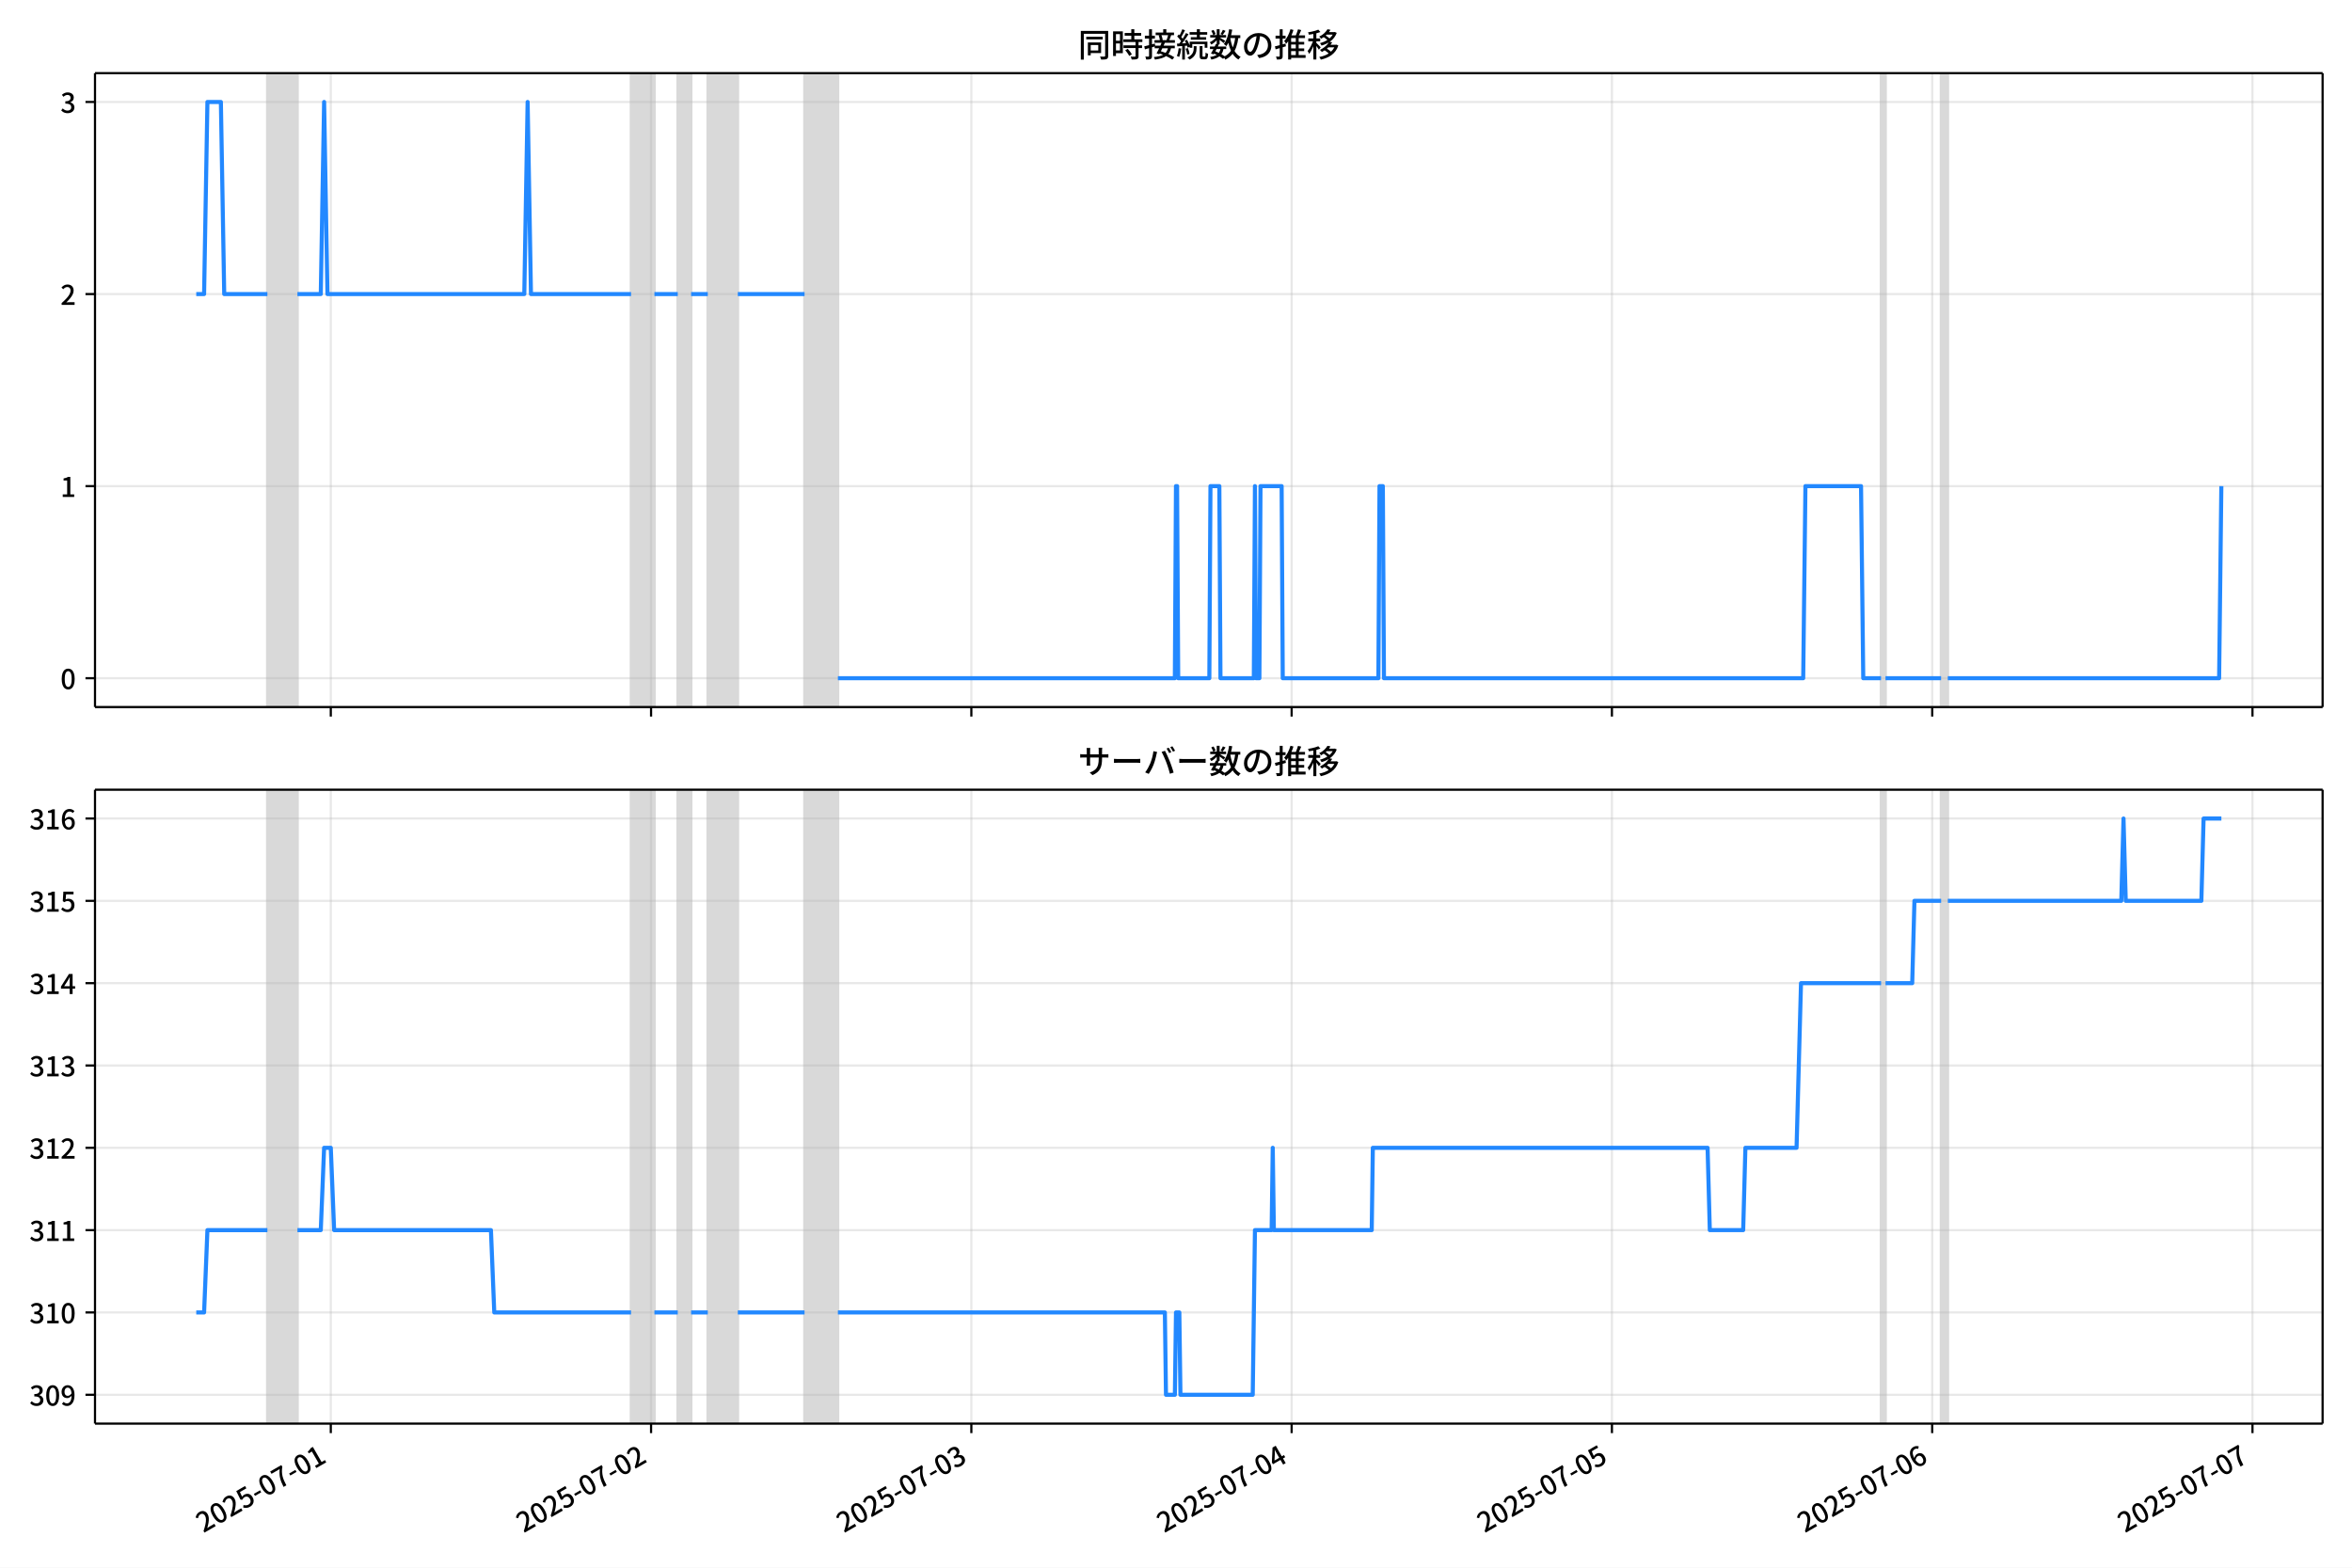
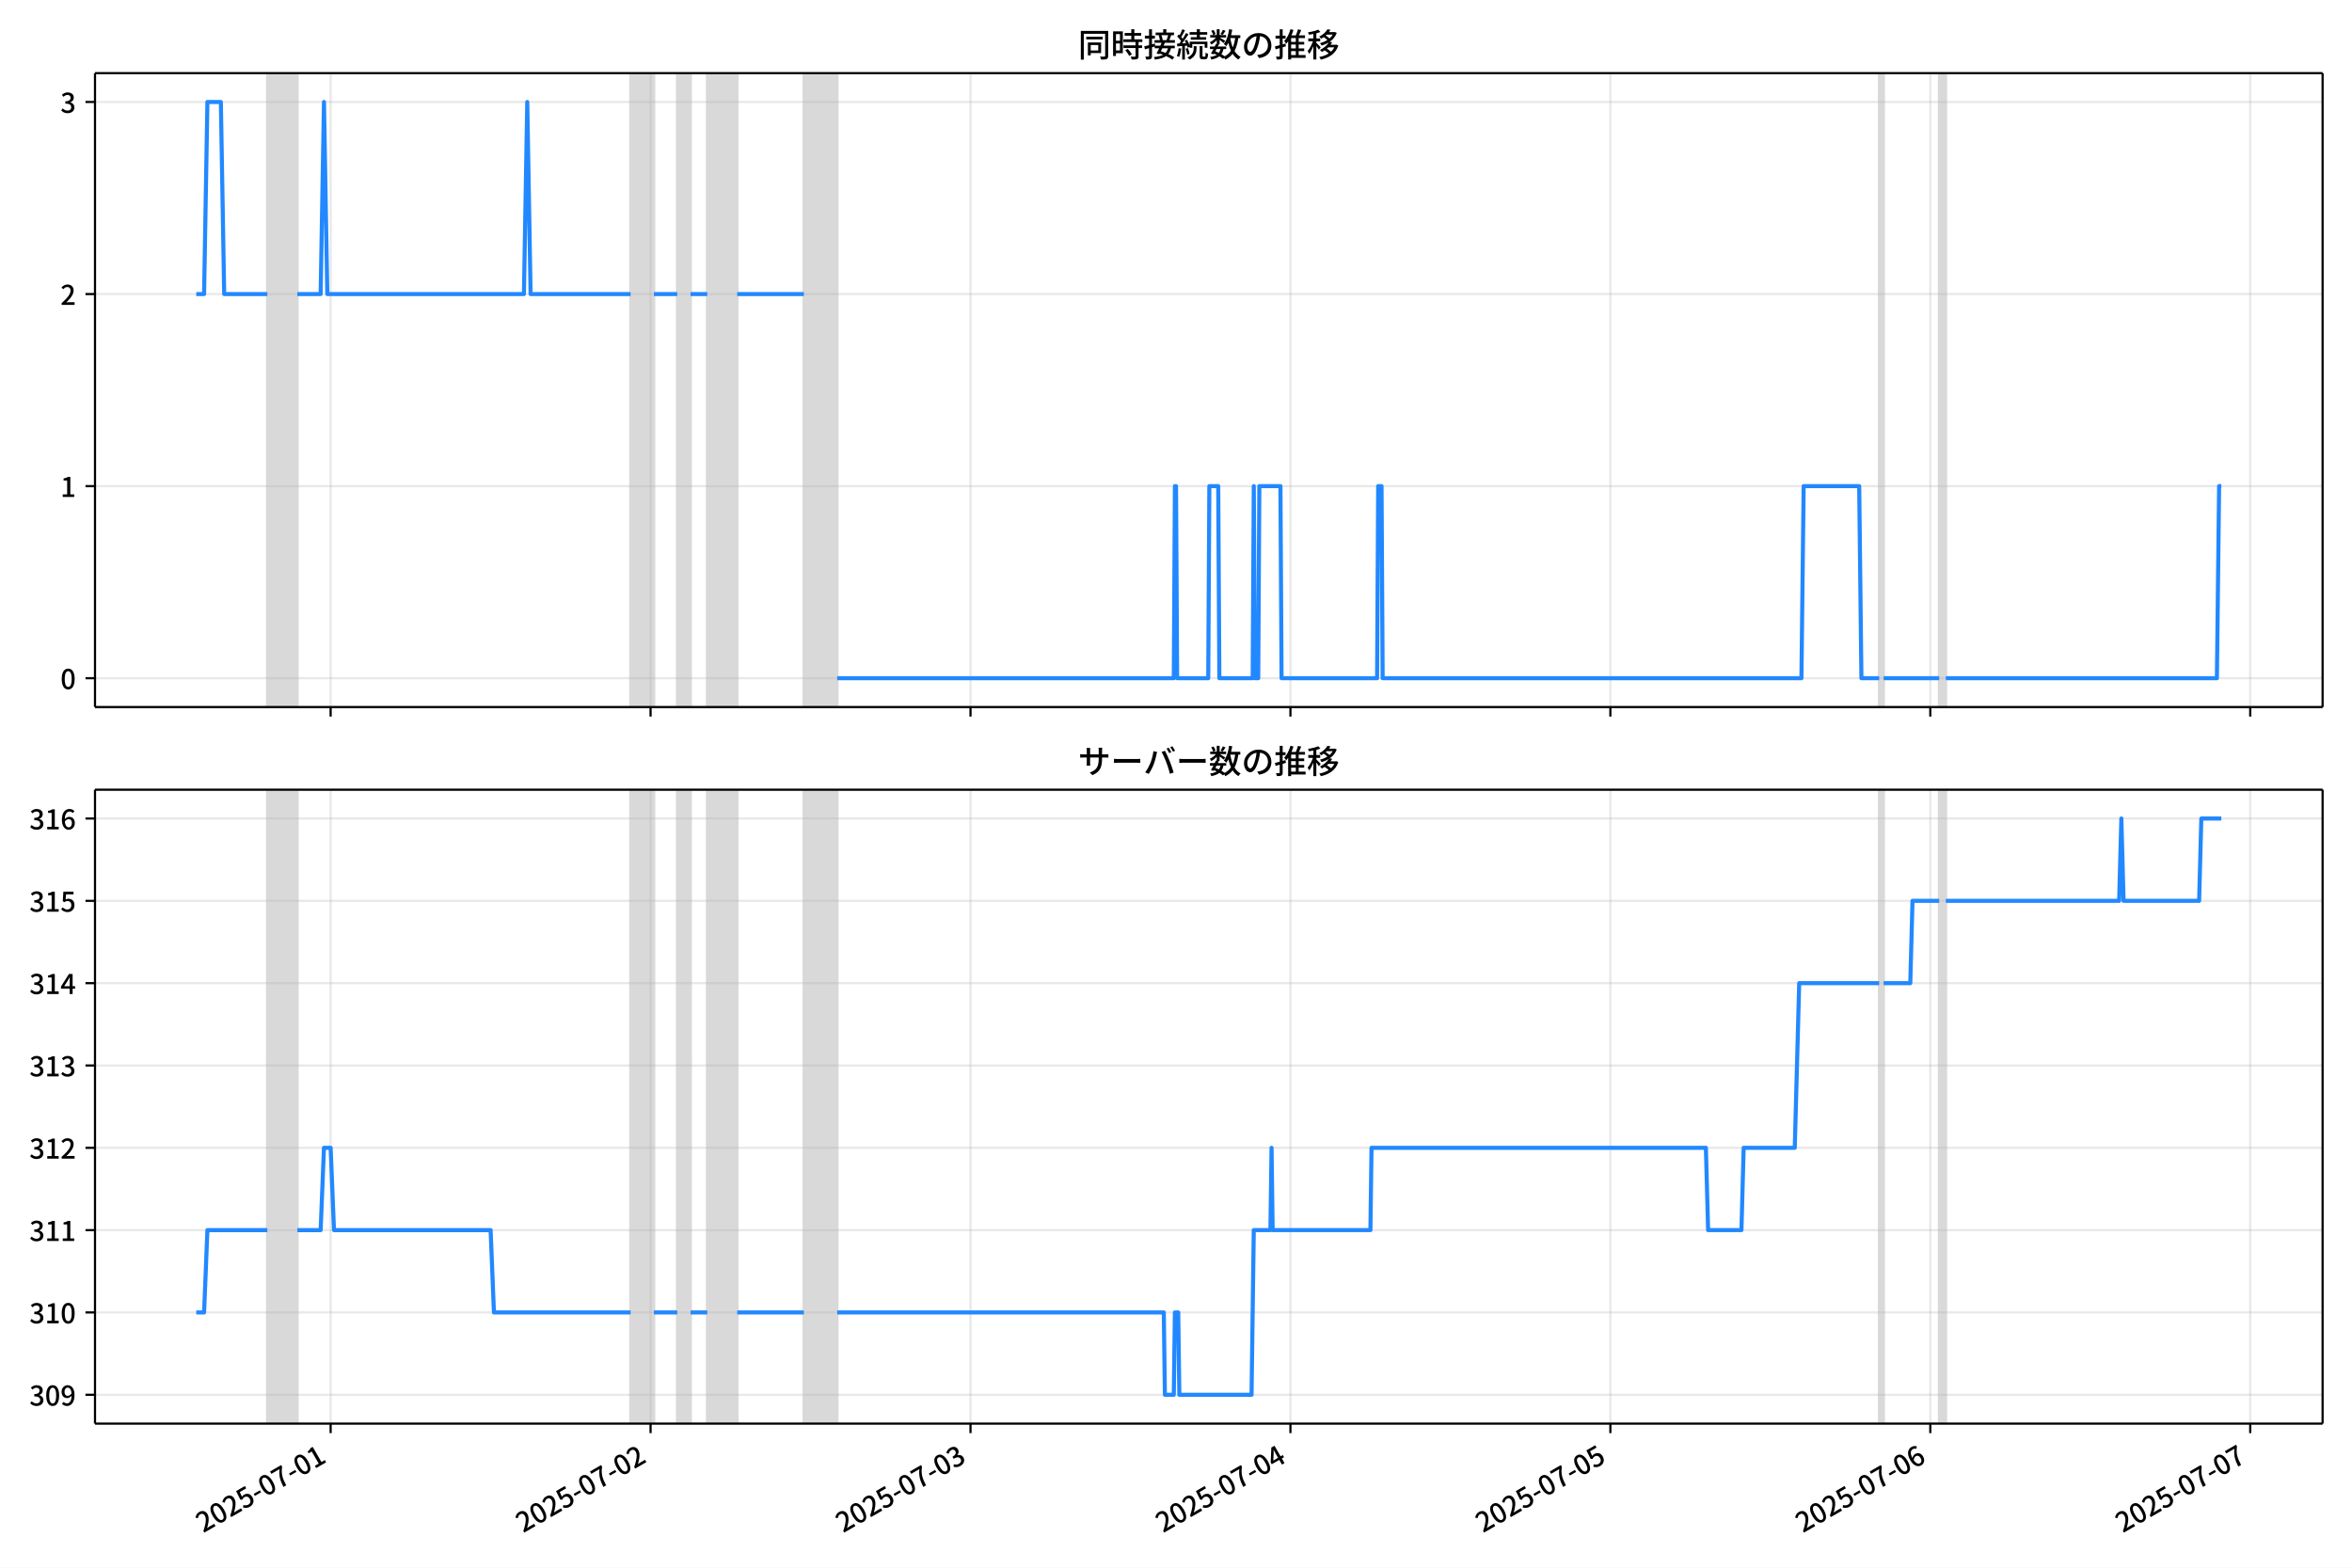
<svg xmlns="http://www.w3.org/2000/svg" xmlns:xlink="http://www.w3.org/1999/xlink" version="1.1" viewBox="0 0 864 576">
  <defs>
    <style type="text/css">*{stroke-linejoin: round; stroke-linecap: butt}</style>
  </defs>
  <g id="z">
    <g id="aa">
      <path d="m0 576h864v-576h-864z" fill="#fff" />
    </g>
    <g id="ab">
      <g id="ac">
        <path d="m34.9 259.78h818.3v-232.9h-818.3z" fill="#fff" />
      </g>
      <g id="ad">
-         <path d="m98.229 259.78h11.03v-232.9h-11.03z" clip-path="url(#c)" fill="#808080" opacity=".3" stroke="#808080" />
+         <path d="m98.2 259.78h11.018v-232.9h-11.018z" clip-path="url(#c)" fill="#808080" opacity=".3" stroke="#808080" />
      </g>
      <g id="ae">
-         <path d="m231.82 259.78h8.579v-232.9h-8.579z" clip-path="url(#c)" fill="#808080" opacity=".3" stroke="#808080" />
+         <path d="m231.64 259.78h8.57v-232.9h-8.57z" clip-path="url(#c)" fill="#808080" opacity=".3" stroke="#808080" />
      </g>
      <g id="af">
-         <path d="m248.97 259.78h4.902v-232.9h-4.902z" clip-path="url(#c)" fill="#808080" opacity=".3" stroke="#808080" />
+         <path d="m248.78 259.78h4.897v-232.9h-4.897z" clip-path="url(#c)" fill="#808080" opacity=".3" stroke="#808080" />
      </g>
      <g id="ag">
-         <path d="m260 259.78h11.03v-232.9h-11.03z" clip-path="url(#c)" fill="#808080" opacity=".3" stroke="#808080" />
+         <path d="m259.8 259.78h11.018v-232.9h-11.018z" clip-path="url(#c)" fill="#808080" opacity=".3" stroke="#808080" />
      </g>
      <g id="ah">
-         <path d="m295.55 259.78h12.256v-232.9h-12.256z" clip-path="url(#c)" fill="#808080" opacity=".3" stroke="#808080" />
+         <path d="m295.3 259.78h12.242v-232.9h-12.242z" clip-path="url(#c)" fill="#808080" opacity=".3" stroke="#808080" />
      </g>
      <g id="ai">
-         <path d="m691 259.78h1.634v-232.9h-1.634z" clip-path="url(#c)" fill="#808080" opacity=".3" stroke="#808080" />
+         <path d="m690.32 259.78h1.632v-232.9h-1.632z" clip-path="url(#c)" fill="#808080" opacity=".3" stroke="#808080" />
      </g>
      <g id="aj">
-         <path d="m713.06 259.78h2.451v-232.9h-2.451z" clip-path="url(#c)" fill="#808080" opacity=".3" stroke="#808080" />
+         <path d="m712.35 259.78h2.449v-232.9h-2.449z" clip-path="url(#c)" fill="#808080" opacity=".3" stroke="#808080" />
      </g>
      <g id="ak">
        <g id="al">
          <g id="am">
-             <path d="m121.51 259.78v-232.9" clip-path="url(#c)" fill="none" stroke="#b0b0b0" stroke-linecap="square" stroke-opacity=".3" stroke-width=".8" />
+             <path d="m121.46 259.78v-232.9" clip-path="url(#c)" fill="none" stroke="#b0b0b0" stroke-linecap="square" stroke-opacity=".3" stroke-width=".8" />
          </g>
          <g id="an">
            <defs>
              <path id="e" d="m0 0v3.5" stroke="#000" stroke-width=".8" />
            </defs>
-             <use x="121.515" y="259.778" stroke="#000000" stroke-width=".8" xlink:href="#e" />
+             <use x="121.46" y="259.778" stroke="#000000" stroke-width=".8" xlink:href="#e" />
          </g>
        </g>
        <g id="ao">
          <g id="ap">
-             <path d="m239.17 259.78v-232.9" clip-path="url(#c)" fill="none" stroke="#b0b0b0" stroke-linecap="square" stroke-opacity=".3" stroke-width=".8" />
+             <path d="m238.99 259.78v-232.9" clip-path="url(#c)" fill="none" stroke="#b0b0b0" stroke-linecap="square" stroke-opacity=".3" stroke-width=".8" />
          </g>
          <g id="aq">
-             <use x="239.169" y="259.778" stroke="#000000" stroke-width=".8" xlink:href="#e" />
+             <use x="238.986" y="259.778" stroke="#000000" stroke-width=".8" xlink:href="#e" />
          </g>
        </g>
        <g id="ar">
          <g id="as">
-             <path d="m356.82 259.78v-232.9" clip-path="url(#c)" fill="none" stroke="#b0b0b0" stroke-linecap="square" stroke-opacity=".3" stroke-width=".8" />
+             <path d="m356.51 259.78v-232.9" clip-path="url(#c)" fill="none" stroke="#b0b0b0" stroke-linecap="square" stroke-opacity=".3" stroke-width=".8" />
          </g>
          <g id="at">
-             <use x="356.824" y="259.778" stroke="#000000" stroke-width=".8" xlink:href="#e" />
+             <use x="356.512" y="259.778" stroke="#000000" stroke-width=".8" xlink:href="#e" />
          </g>
        </g>
        <g id="au">
          <g id="av">
-             <path d="m474.48 259.78v-232.9" clip-path="url(#c)" fill="none" stroke="#b0b0b0" stroke-linecap="square" stroke-opacity=".3" stroke-width=".8" />
+             <path d="m474.04 259.78v-232.9" clip-path="url(#c)" fill="none" stroke="#b0b0b0" stroke-linecap="square" stroke-opacity=".3" stroke-width=".8" />
          </g>
          <g id="aw">
-             <use x="474.479" y="259.778" stroke="#000000" stroke-width=".8" xlink:href="#e" />
+             <use x="474.037" y="259.778" stroke="#000000" stroke-width=".8" xlink:href="#e" />
          </g>
        </g>
        <g id="ax">
          <g id="ay">
-             <path d="m592.13 259.78v-232.9" clip-path="url(#c)" fill="none" stroke="#b0b0b0" stroke-linecap="square" stroke-opacity=".3" stroke-width=".8" />
+             <path d="m591.56 259.78v-232.9" clip-path="url(#c)" fill="none" stroke="#b0b0b0" stroke-linecap="square" stroke-opacity=".3" stroke-width=".8" />
          </g>
          <g id="az">
-             <use x="592.134" y="259.778" stroke="#000000" stroke-width=".8" xlink:href="#e" />
+             <use x="591.563" y="259.778" stroke="#000000" stroke-width=".8" xlink:href="#e" />
          </g>
        </g>
        <g id="ba">
          <g id="bb">
-             <path d="m709.79 259.78v-232.9" clip-path="url(#c)" fill="none" stroke="#b0b0b0" stroke-linecap="square" stroke-opacity=".3" stroke-width=".8" />
+             <path d="m709.09 259.78v-232.9" clip-path="url(#c)" fill="none" stroke="#b0b0b0" stroke-linecap="square" stroke-opacity=".3" stroke-width=".8" />
          </g>
          <g id="bc">
-             <use x="709.788" y="259.778" stroke="#000000" stroke-width=".8" xlink:href="#e" />
+             <use x="709.089" y="259.778" stroke="#000000" stroke-width=".8" xlink:href="#e" />
          </g>
        </g>
        <g id="bd">
          <g id="be">
-             <path d="m827.44 259.78v-232.9" clip-path="url(#c)" fill="none" stroke="#b0b0b0" stroke-linecap="square" stroke-opacity=".3" stroke-width=".8" />
+             <path d="m826.61 259.78v-232.9" clip-path="url(#c)" fill="none" stroke="#b0b0b0" stroke-linecap="square" stroke-opacity=".3" stroke-width=".8" />
          </g>
          <g id="bf">
-             <use x="827.443" y="259.778" stroke="#000000" stroke-width=".8" xlink:href="#e" />
+             <use x="826.615" y="259.778" stroke="#000000" stroke-width=".8" xlink:href="#e" />
          </g>
        </g>
      </g>
      <g id="bg">
        <g id="bh">
          <g id="bi">
            <path d="m34.9 249.19h818.3" clip-path="url(#c)" fill="none" stroke="#b0b0b0" stroke-linecap="square" stroke-opacity=".3" stroke-width=".8" />
          </g>
          <g id="bj">
            <defs>
              <path id="g" d="m0 0h-3.5" stroke="#000" stroke-width=".8" />
            </defs>
            <use x="34.9" y="249.191" stroke="#000000" stroke-width=".8" xlink:href="#g" />
          </g>
          <g id="bk">
            <g transform="translate(22.2 253.18) scale(.1 -.1)">
              <defs>
                <path id="a" transform="scale(.015625)" d="m1830-90q-460 0-806 275-346 276-535 823-188 547-188 1366 0 820 188 1357 189 538 535 803 346 266 806 266 461 0 800-269 340-269 528-803 189-534 189-1354 0-819-189-1366-188-547-528-823-339-275-800-275zm0 589q237 0 422 185 186 186 288 599 103 413 103 1091 0 679-103 1082-102 403-288 582-185 180-422 180-236 0-422-180-186-179-292-582-105-403-105-1082 0-678 105-1091 106-413 292-599 186-185 422-185z" />
              </defs>
              <use xlink:href="#a" />
            </g>
          </g>
        </g>
        <g id="bl">
          <g id="bm">
            <path d="m34.9 178.62h818.3" clip-path="url(#c)" fill="none" stroke="#b0b0b0" stroke-linecap="square" stroke-opacity=".3" stroke-width=".8" />
          </g>
          <g id="bn">
            <use x="34.9" y="178.616" stroke="#000000" stroke-width=".8" xlink:href="#g" />
          </g>
          <g id="bo">
            <g transform="translate(22.2 182.6) scale(.1 -.1)">
              <defs>
                <path id="i" transform="scale(.015625)" d="m544 0v608h1037v3277h-845v467q333 58 579 147 247 90 451 218h557v-4109h915v-608h-2694z" />
              </defs>
              <use xlink:href="#i" />
            </g>
          </g>
        </g>
        <g id="bp">
          <g id="bq">
            <path d="m34.9 108.04h818.3" clip-path="url(#c)" fill="none" stroke="#b0b0b0" stroke-linecap="square" stroke-opacity=".3" stroke-width=".8" />
          </g>
          <g id="br">
            <use x="34.9" y="108.041" stroke="#000000" stroke-width=".8" xlink:href="#g" />
          </g>
          <g id="bs">
            <g transform="translate(22.2 112.03) scale(.1 -.1)">
              <defs>
                <path id="d" transform="scale(.015625)" d="m282 0v429q697 621 1164 1136 468 515 701 956 234 442 234 826 0 256-87 451-86 196-262 301-176 106-445 106-275 0-506-151-230-150-422-368l-416 410q301 333 637 518 336 186 803 186 429 0 749-176t496-493 176-745q0-455-224-919t-615-935q-390-470-889-950 186 20 394 36t374 16h1184v-634h-3046z" />
              </defs>
              <use xlink:href="#d" />
            </g>
          </g>
        </g>
        <g id="bt">
          <g id="bu">
            <path d="m34.9 37.466h818.3" clip-path="url(#c)" fill="none" stroke="#b0b0b0" stroke-linecap="square" stroke-opacity=".3" stroke-width=".8" />
          </g>
          <g id="bv">
            <use x="34.9" y="37.466" stroke="#000000" stroke-width=".8" xlink:href="#g" />
          </g>
          <g id="bw">
            <g transform="translate(22.2 41.451) scale(.1 -.1)">
              <defs>
                <path id="h" transform="scale(.015625)" d="m1715-90q-371 0-656 90t-503 240q-217 150-377 323l359 474q211-205 479-359 269-153 634-153 269 0 467 92 199 93 311 266t112 423q0 256-125 451t-429 300q-304 106-835 106v551q467 0 732 105 266 106 384 291 119 186 119 423 0 307-192 489-192 183-531 183-269 0-503-119-233-118-438-316l-384 460q282 256 614 413 333 157 737 157 422 0 748-144 327-144 512-413 186-269 186-659 0-403-221-685-221-281-592-422v-26q269-70 490-227t349-400 128-557q0-422-215-726-214-304-573-468-358-163-787-163z" />
              </defs>
              <use xlink:href="#h" />
            </g>
          </g>
        </g>
      </g>
      <g id="bx">
-         <path d="m72.095 108.04h2.877l1.223-70.575h4.943l1.228 70.575h15.862m11.03 0h8.579l1.226-70.575 1.226 70.575h72.309l1.226-70.575 1.226 70.575h36.767m8.579 0h8.579m4.902 0h6.128m11.03 0h24.511m12.256 141.15h123.78l.409-70.575h.409l.409 70.575h11.439l.409-70.575h3.268l.409 70.575h12.256l.409-70.575.409 70.575h1.226l.409-70.575h7.762l.409 70.575h35.133l.409-70.575h1.226l.409 70.575h154.01l.817-70.575h20.426l.817 70.575h6.536m1.634 0h20.426m2.451 0h99.68l.817-70.575v0" clip-path="url(#c)" fill="none" stroke="#28f" stroke-linecap="square" stroke-width="1.5" />
+         <path d="m72.095 108.04h2.874l1.222-70.575h4.938l1.227 70.575h15.844m11.018 0h8.57l1.224-70.575 1.224 70.575h72.229l1.224-70.575 1.224 70.575h36.727m8.57 0h8.57m4.897 0h6.121m11.018 0h24.485m12.242 141.15h123.65l.408-70.575h.408l.408 70.575h11.426l.408-70.575h3.265l.408 70.575h12.242l.408-70.575.408 70.575h1.224l.408-70.575h7.753l.408 70.575h35.094l.408-70.575h1.224l.408 70.575h153.84l.816-70.575h20.404l.816 70.575h6.529m1.632 0h20.404m2.449 0h99.57l.816-70.575h.816v0" clip-path="url(#c)" fill="none" stroke="#28f" stroke-linecap="square" stroke-width="1.5" />
      </g>
      <g id="by">
        <path d="m34.9 259.78v-232.9" fill="none" stroke="#000" stroke-linecap="square" stroke-width=".8" />
      </g>
      <g id="bz">
        <path d="m853.2 259.78v-232.9" fill="none" stroke="#000" stroke-linecap="square" stroke-width=".8" />
      </g>
      <g id="ca">
        <path d="m34.9 259.78h818.3" fill="none" stroke="#000" stroke-linecap="square" stroke-width=".8" />
      </g>
      <g id="cb">
        <path d="m34.9 26.88h818.3" fill="none" stroke="#000" stroke-linecap="square" stroke-width=".8" />
      </g>
      <g id="cc">
        <g transform="translate(396.05 20.88) scale(.12 -.12)">
          <defs>
            <path id="v" transform="scale(.015625)" d="m1587 3936h3232v-518h-3232v518zm320-1114h557v-2534h-557v2534zm301 0h2291v-2086h-2291v512h1734v1069h-1734v505zm-1683 2260h5113v-570h-4524v-5056h-589v5626zm4768 0h595v-4896q0-250-67-397t-227-218q-160-77-426-96t-675-19q-13 83-45 192t-77 218q-45 108-89 185 281-13 527-13 247 0 330 0 83 7 118 42 36 35 36 112v4890z" />
            <path id="t" transform="scale(.015625)" d="m2714 4672h3238v-525h-3238v525zm-244-1235h3712v-538h-3712v538zm20-1184h3635v-531h-3635v531zm1523 3155h595v-2310h-595v2310zm832-2451h589v-2823q0-230-61-364-61-135-227-199-167-70-423-86t-633-16q-20 121-78 285-57 163-121 284 275-6 509-9t310-3q77 6 106 28 29 23 29 93v2810zm-2023-1677 487 282q153-160 313-352t294-381q135-189 206-343l-519-313q-64 153-189 348-124 196-278 394-154 199-314 365zm-2086 3718h1619v-4281h-1619v544h1056v3187h-1056v550zm32-1843h1293v-537h-1293v537zm-320 1843h563v-4832h-563v4832z" />
            <path id="u" transform="scale(.015625)" d="m3866 5408h614v-870h-614v870zm-1479-653h3597v-518h-3597v518zm-230-1485h4e3v-518h-4e3v518zm825 922 519 102q64-160 121-342 58-182 96-352 39-170 45-304l-544-128q-6 134-42 313-35 180-83 365-48 186-112 346zm1856 109 589-71q-96-275-202-557-105-281-195-486l-518 77q58 147 122 329 64 183 118 372t86 336zm-2643-2106h3943v-518h-3943v518zm1408 685 602-115q-167-371-362-784t-390-797-362-685l-525 179q160 288 346 666t368 784 323 752zm-659-2157 358 403q352-102 733-240 381-137 752-304 371-166 697-336 327-169 558-329l-384-461q-218 160-532 336-313 176-685 345-371 170-755 323-384 154-742 263zm1894 1114 583-71q-122-550-353-944-230-393-604-662t-922-435q-547-167-1296-269-25 128-93 269-67 141-137 230 678 64 1168 192t819 349q330 221 531 550 202 330 304 791zm-4684 217q396 90 953 240 557 151 1120 311l77-544q-525-154-1053-311-528-156-963-284l-134 588zm121 2093h1965v-563h-1965v563zm819 1248h576v-5229q0-236-51-374t-192-208q-141-77-355-99-214-23-541-16-13 115-64 288t-109 294q205-6 381-6t234 0q64 0 92 28 29 29 29 93v5229z" />
            <path id="s" transform="scale(.015625)" d="m4058 5408h595v-1798h-595v1798zm-1415-563h3443v-499h-3443v499zm231-992h3008v-499h-3008v499zm-224-877h3475v-1203h-531v729h-2432v-729h-512v1203zm1964-877h551v-1881q0-122 22-157 23-35 106-35 25 0 92 0 68 0 135 0t99 0q51 0 83 54t45 224 19 515q90-70 234-131t259-93q-19-429-83-662-64-234-183-326-118-93-316-93-39 0-103 0t-134 0-138 0q-67 0-99 0-237 0-365 64t-176 218q-48 153-48 422v1881zm-1164-6h550v-455q0-243-48-528-48-284-186-579-137-294-409-572-272-279-727-503-70 90-192 208-121 118-230 195 416 205 665 438 250 234 371 474 122 240 164 467 42 228 42 413v442zm-2240 3309 524-192q-121-244-259-503-137-259-275-496t-259-416l-410 173q122 186 246 438 125 253 240 515 116 263 193 481zm716-743 500-230q-224-359-496-756-272-396-548-764-275-368-518-650l-358 205q179 211 377 483 199 272 387 569 189 298 358 592 170 295 298 551zm-1721-665 307 403q166-154 339-340 173-185 320-364t224-327l-326-460q-77 160-218 348-141 189-314 384-172 196-332 356zm1485-832 435 179q128-211 249-458 122-246 215-474 93-227 137-412l-473-211q-32 185-119 422-86 237-201 486-115 250-243 468zm-1530-583q422 26 998 54 576 29 1184 68l7-499q-570-45-1127-84-556-38-992-70l-70 531zm1702-992 436 135q121-276 214-596t118-556l-454-148q-26 237-112 563-86 327-202 602zm-1363 109 499-83q-57-455-163-897-105-441-253-748-51 32-134 73-83 42-170 83-86 42-144 62 148 294 234 697t131 813zm691 627h525v-2861h-525v2861z" />
            <path id="m" transform="scale(.015625)" d="m224 2022h3187v-499h-3187v499zm51 2247h3111v-487h-3111v487zm1127-1735 563-121q-154-320-333-672t-352-679q-173-326-326-582l-532 173q148 243 324 566t345 669q170 346 311 646zm934-832 563-64q-89-480-262-838t-461-614-701-432-976-298q-25 128-99 269t-157 237q659 102 1085 303 426 202 666 554t342 883zm422 3597 519-211q-147-218-298-436-150-217-278-377l-403 186q121 173 252 413 132 240 208 425zm-1203 109h563v-2957h-563v2957zm-1075-320 448 186q134-192 246-420 112-227 157-393l-467-211q-38 172-147 406t-237 432zm1094-1050 397-236q-160-263-400-529-240-265-519-489-278-224-553-378-51 103-141 237-89 135-179 218 269 109 534 294 266 186 493 416 228 231 368 467zm487-204q83-45 246-145 163-99 352-211t346-211 221-150l-327-423q-83 77-230 198-147 122-317 253-170 132-327 250-156 119-259 189l295 250zm1798 396h2311v-556h-2311v556zm115 1178 615-90q-103-640-263-1235t-384-1101q-224-505-512-889-44 57-134 134t-186 157-166 125q275 339 473 796 199 458 340 995 141 538 217 1108zm1223-1510 614-58q-147-1101-445-1940-297-838-813-1443-515-604-1321-1014-26 71-90 177-64 105-134 208-70 102-128 159 742 346 1212 880 471 535 730 1290 260 755 375 1741zm-1005-135q134-851 387-1597 253-745 659-1305 407-560 1002-874-70-57-154-150-83-93-154-189-70-96-121-179-633 371-1056 988-422 618-688 1434-265 816-425 1783l550 89zm-3309-3065 327 416q377-148 754-330 378-182 701-378 324-195 548-368l-416-435q-211 179-519 378-307 198-666 383-358 186-729 334z" />
            <path id="r" transform="scale(.015625)" d="m3686 4378q-64-493-163-1041-99-547-265-1084-192-653-432-1104t-522-688-595-237q-320 0-596 221-275 221-448 621-172 400-172 931 0 537 220 1017 221 480 611 851 391 372 909 583 519 211 1121 211 576 0 1040-186 464-185 793-515 330-329 502-771 173-441 173-941 0-672-278-1194-278-521-816-851-538-329-1318-444l-378 601q166 20 307 42t263 48q307 70 585 217 279 148 496 375 218 227 342 534 125 308 125 692t-122 713q-121 330-358 573-236 243-582 380-346 138-781 138-525 0-935-186-409-185-694-489-284-304-432-656-147-352-147-678 0-365 89-605 90-240 224-355 135-115 276-115t288 144 297 457q151 314 298 800 147 461 246 982 100 522 145 1021l684-12z" />
            <path id="n" transform="scale(.015625)" d="m2995 2925h2893v-519h-2893v519zm0-1280h2893v-519h-2893v519zm-64-1299h3232v-557h-3232v557zm1312 3577h563v-3763h-563v3763zm429 1466 634-141q-154-390-340-794-185-403-339-684l-512 140q103 199 208 458 106 259 195 528 90 269 154 493zm-1472 25 582-147q-153-518-371-1018-217-499-483-931t-573-758q-38 64-109 160-70 96-147 198-77 103-141 160 416 416 733 1034t509 1302zm128-1203h2720v-537h-2720v-4205h-582v4422l313 320h269zm-3174-2157q396 90 953 240 557 151 1120 311l77-544q-525-154-1053-311-528-156-963-284l-134 588zm121 2093h1965v-563h-1965v563zm819 1248h576v-5229q0-236-51-374t-192-208q-141-77-355-99-214-23-541-16-13 115-64 288t-109 294q205-6 381-6t234 0q64 0 92 28 29 29 29 93v5229z" />
            <path id="l" transform="scale(.015625)" d="m4051 5402 595-109q-281-493-729-941t-1107-806q-39 64-106 144t-141 153q-73 74-137 119 608 288 1011 678t614 762zm-77-557h1511v-493h-1863l352 493zm1293 0h109l109 25 384-179q-192-505-496-905t-695-701q-390-301-845-519-454-217-947-358-44 109-137 253t-176 227q448 109 867 294 419 186 777 445 359 259 631 592t419 730v96zm-1990-954 377 307q167-96 336-218 170-121 320-249 151-128 247-237l-397-332q-90 108-237 236t-317 259q-169 132-329 234zm1107-934 595-109q-307-538-803-1031-496-492-1232-876-38 64-102 144t-138 156q-74 77-138 116 455 217 807 483t604 554q253 288 407 563zm-90-589h1460v-506h-1818l358 506zm1268 0h121l109 26 384-167q-192-614-531-1075t-787-794q-448-332-983-553-534-221-1129-355-45 115-132 269-86 153-176 249 551 96 1043 285 493 189 903 473 410 285 714 669t464 883v90zm-2132-1056 410 339q186-102 384-237 198-134 371-275t282-269l-435-371q-103 128-270 272-166 144-361 288t-381 253zm-2150 3533h589v-5376h-589v5376zm-992-1242h2336v-569h-2336v569zm1024-224 365-160q-96-339-231-707-134-368-291-727-157-358-336-672-179-313-365-537-44 128-134 291t-160 272q173 192 339 457 167 266 323 570 157 304 282 618t208 595zm941 1946 416-467q-314-122-695-221-380-99-784-173-403-74-780-131-20 102-71 236-51 135-102 231 358 58 732 138 375 80 711 179t573 208zm-397-2579q58-45 179-170 122-125 266-266 144-140 259-265t160-183l-352-473q-58 102-157 255-99 154-218 317-118 164-227 311-108 147-185 237l275 237z" />
          </defs>
          <use xlink:href="#v" />
          <use transform="translate(100)" xlink:href="#t" />
          <use transform="translate(200)" xlink:href="#u" />
          <use transform="translate(300)" xlink:href="#s" />
          <use transform="translate(400)" xlink:href="#m" />
          <use transform="translate(500)" xlink:href="#r" />
          <use transform="translate(600)" xlink:href="#n" />
          <use transform="translate(700)" xlink:href="#l" />
        </g>
      </g>
    </g>
    <g id="cd">
      <g id="ce">
        <path d="m34.9 523.06h818.3v-232.9h-818.3z" fill="#fff" />
      </g>
      <g id="cf">
-         <path d="m98.229 523.06h11.03v-232.9h-11.03z" clip-path="url(#b)" fill="#808080" opacity=".3" stroke="#808080" />
+         <path d="m98.2 523.06h11.018v-232.9h-11.018z" clip-path="url(#b)" fill="#808080" opacity=".3" stroke="#808080" />
      </g>
      <g id="cg">
-         <path d="m231.82 523.06h8.579v-232.9h-8.579z" clip-path="url(#b)" fill="#808080" opacity=".3" stroke="#808080" />
+         <path d="m231.64 523.06h8.57v-232.9h-8.57z" clip-path="url(#b)" fill="#808080" opacity=".3" stroke="#808080" />
      </g>
      <g id="ch">
-         <path d="m248.97 523.06h4.902v-232.9h-4.902z" clip-path="url(#b)" fill="#808080" opacity=".3" stroke="#808080" />
+         <path d="m248.78 523.06h4.897v-232.9h-4.897z" clip-path="url(#b)" fill="#808080" opacity=".3" stroke="#808080" />
      </g>
      <g id="ci">
-         <path d="m260 523.06h11.03v-232.9h-11.03z" clip-path="url(#b)" fill="#808080" opacity=".3" stroke="#808080" />
+         <path d="m259.8 523.06h11.018v-232.9h-11.018z" clip-path="url(#b)" fill="#808080" opacity=".3" stroke="#808080" />
      </g>
      <g id="cj">
-         <path d="m295.55 523.06h12.256v-232.9h-12.256z" clip-path="url(#b)" fill="#808080" opacity=".3" stroke="#808080" />
+         <path d="m295.3 523.06h12.242v-232.9h-12.242z" clip-path="url(#b)" fill="#808080" opacity=".3" stroke="#808080" />
      </g>
      <g id="ck">
-         <path d="m691 523.06h1.634v-232.9h-1.634z" clip-path="url(#b)" fill="#808080" opacity=".3" stroke="#808080" />
+         <path d="m690.32 523.06h1.632v-232.9h-1.632z" clip-path="url(#b)" fill="#808080" opacity=".3" stroke="#808080" />
      </g>
      <g id="cl">
-         <path d="m713.06 523.06h2.451v-232.9h-2.451z" clip-path="url(#b)" fill="#808080" opacity=".3" stroke="#808080" />
+         <path d="m712.35 523.06h2.449v-232.9h-2.449z" clip-path="url(#b)" fill="#808080" opacity=".3" stroke="#808080" />
      </g>
      <g id="cm">
        <g id="cn">
          <g id="co">
-             <path d="m121.51 523.06v-232.9" clip-path="url(#b)" fill="none" stroke="#b0b0b0" stroke-linecap="square" stroke-opacity=".3" stroke-width=".8" />
+             <path d="m121.46 523.06v-232.9" clip-path="url(#b)" fill="none" stroke="#b0b0b0" stroke-linecap="square" stroke-opacity=".3" stroke-width=".8" />
          </g>
          <g id="cp">
-             <use x="121.515" y="523.055" stroke="#000000" stroke-width=".8" xlink:href="#e" />
+             <use x="121.46" y="523.055" stroke="#000000" stroke-width=".8" xlink:href="#e" />
          </g>
          <g id="cq">
-             <g transform="translate(74.725 563.33) rotate(-30) scale(.1 -.1)">
+             <g transform="translate(74.671 563.33) rotate(-30) scale(.1 -.1)">
              <defs>
                <path id="j" transform="scale(.015625)" d="m1715-90q-365 0-653 90t-506 237q-217 147-383 307l352 480q134-134 294-246t361-183q202-70 452-70 262 0 473 118 212 119 333 346 122 227 122 541 0 460-247 716-246 256-649 256-224 0-384-64t-365-198l-365 237 141 2240h2387v-627h-1747l-109-1204q154 77 307 118 154 42 340 42 397 0 723-160t518-490q192-329 192-847 0-519-224-887t-586-560q-361-192-777-192z" />
                <path id="f" transform="scale(.015625)" d="m301 1536v544h1689v-544h-1689z" />
                <path id="k" transform="scale(.015625)" d="m1235 0q32 646 109 1187t224 1024 384 941 576 938h-2208v627h3027v-455q-409-512-665-989-256-476-397-969t-205-1053-90-1251h-755z" />
              </defs>
              <use xlink:href="#d" />
              <use transform="translate(57)" xlink:href="#a" />
              <use transform="translate(114)" xlink:href="#d" />
              <use transform="translate(171)" xlink:href="#j" />
              <use transform="translate(228)" xlink:href="#f" />
              <use transform="translate(263.7)" xlink:href="#a" />
              <use transform="translate(320.7)" xlink:href="#k" />
              <use transform="translate(377.7)" xlink:href="#f" />
              <use transform="translate(413.4)" xlink:href="#a" />
              <use transform="translate(470.4)" xlink:href="#i" />
            </g>
          </g>
        </g>
        <g id="cr">
          <g id="cs">
-             <path d="m239.17 523.06v-232.9" clip-path="url(#b)" fill="none" stroke="#b0b0b0" stroke-linecap="square" stroke-opacity=".3" stroke-width=".8" />
+             <path d="m238.99 523.06v-232.9" clip-path="url(#b)" fill="none" stroke="#b0b0b0" stroke-linecap="square" stroke-opacity=".3" stroke-width=".8" />
          </g>
          <g id="ct">
-             <use x="239.169" y="523.055" stroke="#000000" stroke-width=".8" xlink:href="#e" />
+             <use x="238.986" y="523.055" stroke="#000000" stroke-width=".8" xlink:href="#e" />
          </g>
          <g id="cu">
-             <g transform="translate(192.38 563.33) rotate(-30) scale(.1 -.1)">
+             <g transform="translate(192.2 563.33) rotate(-30) scale(.1 -.1)">
              <use xlink:href="#d" />
              <use transform="translate(57)" xlink:href="#a" />
              <use transform="translate(114)" xlink:href="#d" />
              <use transform="translate(171)" xlink:href="#j" />
              <use transform="translate(228)" xlink:href="#f" />
              <use transform="translate(263.7)" xlink:href="#a" />
              <use transform="translate(320.7)" xlink:href="#k" />
              <use transform="translate(377.7)" xlink:href="#f" />
              <use transform="translate(413.4)" xlink:href="#a" />
              <use transform="translate(470.4)" xlink:href="#d" />
            </g>
          </g>
        </g>
        <g id="cv">
          <g id="cw">
-             <path d="m356.82 523.06v-232.9" clip-path="url(#b)" fill="none" stroke="#b0b0b0" stroke-linecap="square" stroke-opacity=".3" stroke-width=".8" />
+             <path d="m356.51 523.06v-232.9" clip-path="url(#b)" fill="none" stroke="#b0b0b0" stroke-linecap="square" stroke-opacity=".3" stroke-width=".8" />
          </g>
          <g id="cx">
-             <use x="356.824" y="523.055" stroke="#000000" stroke-width=".8" xlink:href="#e" />
+             <use x="356.512" y="523.055" stroke="#000000" stroke-width=".8" xlink:href="#e" />
          </g>
          <g id="cy">
-             <g transform="translate(310.03 563.33) rotate(-30) scale(.1 -.1)">
+             <g transform="translate(309.72 563.33) rotate(-30) scale(.1 -.1)">
              <use xlink:href="#d" />
              <use transform="translate(57)" xlink:href="#a" />
              <use transform="translate(114)" xlink:href="#d" />
              <use transform="translate(171)" xlink:href="#j" />
              <use transform="translate(228)" xlink:href="#f" />
              <use transform="translate(263.7)" xlink:href="#a" />
              <use transform="translate(320.7)" xlink:href="#k" />
              <use transform="translate(377.7)" xlink:href="#f" />
              <use transform="translate(413.4)" xlink:href="#a" />
              <use transform="translate(470.4)" xlink:href="#h" />
            </g>
          </g>
        </g>
        <g id="cz">
          <g id="da">
-             <path d="m474.48 523.06v-232.9" clip-path="url(#b)" fill="none" stroke="#b0b0b0" stroke-linecap="square" stroke-opacity=".3" stroke-width=".8" />
+             <path d="m474.04 523.06v-232.9" clip-path="url(#b)" fill="none" stroke="#b0b0b0" stroke-linecap="square" stroke-opacity=".3" stroke-width=".8" />
          </g>
          <g id="db">
-             <use x="474.479" y="523.055" stroke="#000000" stroke-width=".8" xlink:href="#e" />
+             <use x="474.037" y="523.055" stroke="#000000" stroke-width=".8" xlink:href="#e" />
          </g>
          <g id="dc">
-             <g transform="translate(427.69 563.33) rotate(-30) scale(.1 -.1)">
+             <g transform="translate(427.25 563.33) rotate(-30) scale(.1 -.1)">
              <defs>
                <path id="p" transform="scale(.015625)" d="m2170 0v3072q0 192 12 457 13 266 20 458h-26q-90-179-183-365-92-185-195-364l-921-1415h2579v-576h-3328v493l1875 2957h858v-4717h-691z" />
              </defs>
              <use xlink:href="#d" />
              <use transform="translate(57)" xlink:href="#a" />
              <use transform="translate(114)" xlink:href="#d" />
              <use transform="translate(171)" xlink:href="#j" />
              <use transform="translate(228)" xlink:href="#f" />
              <use transform="translate(263.7)" xlink:href="#a" />
              <use transform="translate(320.7)" xlink:href="#k" />
              <use transform="translate(377.7)" xlink:href="#f" />
              <use transform="translate(413.4)" xlink:href="#a" />
              <use transform="translate(470.4)" xlink:href="#p" />
            </g>
          </g>
        </g>
        <g id="dd">
          <g id="de">
-             <path d="m592.13 523.06v-232.9" clip-path="url(#b)" fill="none" stroke="#b0b0b0" stroke-linecap="square" stroke-opacity=".3" stroke-width=".8" />
+             <path d="m591.56 523.06v-232.9" clip-path="url(#b)" fill="none" stroke="#b0b0b0" stroke-linecap="square" stroke-opacity=".3" stroke-width=".8" />
          </g>
          <g id="df">
-             <use x="592.134" y="523.055" stroke="#000000" stroke-width=".8" xlink:href="#e" />
+             <use x="591.563" y="523.055" stroke="#000000" stroke-width=".8" xlink:href="#e" />
          </g>
          <g id="dg">
-             <g transform="translate(545.34 563.33) rotate(-30) scale(.1 -.1)">
+             <g transform="translate(544.77 563.33) rotate(-30) scale(.1 -.1)">
              <use xlink:href="#d" />
              <use transform="translate(57)" xlink:href="#a" />
              <use transform="translate(114)" xlink:href="#d" />
              <use transform="translate(171)" xlink:href="#j" />
              <use transform="translate(228)" xlink:href="#f" />
              <use transform="translate(263.7)" xlink:href="#a" />
              <use transform="translate(320.7)" xlink:href="#k" />
              <use transform="translate(377.7)" xlink:href="#f" />
              <use transform="translate(413.4)" xlink:href="#a" />
              <use transform="translate(470.4)" xlink:href="#j" />
            </g>
          </g>
        </g>
        <g id="dh">
          <g id="di">
-             <path d="m709.79 523.06v-232.9" clip-path="url(#b)" fill="none" stroke="#b0b0b0" stroke-linecap="square" stroke-opacity=".3" stroke-width=".8" />
+             <path d="m709.09 523.06v-232.9" clip-path="url(#b)" fill="none" stroke="#b0b0b0" stroke-linecap="square" stroke-opacity=".3" stroke-width=".8" />
          </g>
          <g id="dj">
-             <use x="709.788" y="523.055" stroke="#000000" stroke-width=".8" xlink:href="#e" />
+             <use x="709.089" y="523.055" stroke="#000000" stroke-width=".8" xlink:href="#e" />
          </g>
          <g id="dk">
-             <g transform="translate(663 563.33) rotate(-30) scale(.1 -.1)">
+             <g transform="translate(662.3 563.33) rotate(-30) scale(.1 -.1)">
              <defs>
                <path id="o" transform="scale(.015625)" d="m1971-90q-339 0-634 144-294 144-518 435-224 292-352 733-128 442-128 1044 0 678 147 1161 148 483 397 784 250 301 570 445t665 144q397 0 688-147 292-147 490-359l-403-448q-128 154-327 253-198 99-409 99-307 0-567-182-259-182-413-605-153-422-153-1145 0-608 115-1002t326-589q212-195 493-195 212 0 375 121 163 122 259 343t96 522q0 300-90 511-89 212-259 320-169 109-419 109-211 0-451-134t-458-461l-25 538q134 192 313 323t374 201q196 71 375 71 397 0 694-163 298-163 467-490 170-326 170-825 0-468-195-817-195-348-512-544-317-195-701-195z" />
              </defs>
              <use xlink:href="#d" />
              <use transform="translate(57)" xlink:href="#a" />
              <use transform="translate(114)" xlink:href="#d" />
              <use transform="translate(171)" xlink:href="#j" />
              <use transform="translate(228)" xlink:href="#f" />
              <use transform="translate(263.7)" xlink:href="#a" />
              <use transform="translate(320.7)" xlink:href="#k" />
              <use transform="translate(377.7)" xlink:href="#f" />
              <use transform="translate(413.4)" xlink:href="#a" />
              <use transform="translate(470.4)" xlink:href="#o" />
            </g>
          </g>
        </g>
        <g id="dl">
          <g id="dm">
-             <path d="m827.44 523.06v-232.9" clip-path="url(#b)" fill="none" stroke="#b0b0b0" stroke-linecap="square" stroke-opacity=".3" stroke-width=".8" />
+             <path d="m826.61 523.06v-232.9" clip-path="url(#b)" fill="none" stroke="#b0b0b0" stroke-linecap="square" stroke-opacity=".3" stroke-width=".8" />
          </g>
          <g id="dn">
-             <use x="827.443" y="523.055" stroke="#000000" stroke-width=".8" xlink:href="#e" />
+             <use x="826.615" y="523.055" stroke="#000000" stroke-width=".8" xlink:href="#e" />
          </g>
          <g id="do">
-             <g transform="translate(780.65 563.33) rotate(-30) scale(.1 -.1)">
+             <g transform="translate(779.82 563.33) rotate(-30) scale(.1 -.1)">
              <use xlink:href="#d" />
              <use transform="translate(57)" xlink:href="#a" />
              <use transform="translate(114)" xlink:href="#d" />
              <use transform="translate(171)" xlink:href="#j" />
              <use transform="translate(228)" xlink:href="#f" />
              <use transform="translate(263.7)" xlink:href="#a" />
              <use transform="translate(320.7)" xlink:href="#k" />
              <use transform="translate(377.7)" xlink:href="#f" />
              <use transform="translate(413.4)" xlink:href="#a" />
              <use transform="translate(470.4)" xlink:href="#k" />
            </g>
          </g>
        </g>
      </g>
      <g id="dp">
        <g id="dq">
          <g id="dr">
            <path d="m34.9 512.47h818.3" clip-path="url(#b)" fill="none" stroke="#b0b0b0" stroke-linecap="square" stroke-opacity=".3" stroke-width=".8" />
          </g>
          <g id="ds">
            <use x="34.9" y="512.469" stroke="#000000" stroke-width=".8" xlink:href="#g" />
          </g>
          <g id="dt">
            <g transform="translate(10.8 516.45) scale(.1 -.1)">
              <defs>
                <path id="w" transform="scale(.015625)" d="m1562-90q-410 0-708 150-297 151-502 356l403 461q141-160 346-256t422-96q224 0 425 102 202 103 352 333 151 230 237 614 87 384 87 941 0 589-115 970t-323 563-496 182q-205 0-372-118-166-118-262-336t-96-525q0-301 86-512 87-211 259-323 173-112 417-112 224 0 460 141 237 141 448 461l32-544q-134-180-313-314t-371-208-384-74q-391 0-689 166-297 167-467 496-169 330-169 823 0 467 195 816t515 541 698 192q339 0 636-138 298-137 519-419 221-281 349-710t128-1018q0-691-141-1187t-391-807q-249-310-563-461-313-150-652-150z" />
              </defs>
              <use xlink:href="#h" />
              <use transform="translate(57)" xlink:href="#a" />
              <use transform="translate(114)" xlink:href="#w" />
            </g>
          </g>
        </g>
        <g id="du">
          <g id="dv">
            <path d="m34.9 482.22h818.3" clip-path="url(#b)" fill="none" stroke="#b0b0b0" stroke-linecap="square" stroke-opacity=".3" stroke-width=".8" />
          </g>
          <g id="dw">
            <use x="34.9" y="482.223" stroke="#000000" stroke-width=".8" xlink:href="#g" />
          </g>
          <g id="dx">
            <g transform="translate(10.8 486.21) scale(.1 -.1)">
              <use xlink:href="#h" />
              <use transform="translate(57)" xlink:href="#i" />
              <use transform="translate(114)" xlink:href="#a" />
            </g>
          </g>
        </g>
        <g id="dy">
          <g id="dz">
            <path d="m34.9 451.98h818.3" clip-path="url(#b)" fill="none" stroke="#b0b0b0" stroke-linecap="square" stroke-opacity=".3" stroke-width=".8" />
          </g>
          <g id="ea">
            <use x="34.9" y="451.976" stroke="#000000" stroke-width=".8" xlink:href="#g" />
          </g>
          <g id="eb">
            <g transform="translate(10.8 455.96) scale(.1 -.1)">
              <use xlink:href="#h" />
              <use transform="translate(57)" xlink:href="#i" />
              <use transform="translate(114)" xlink:href="#i" />
            </g>
          </g>
        </g>
        <g id="ec">
          <g id="ed">
            <path d="m34.9 421.73h818.3" clip-path="url(#b)" fill="none" stroke="#b0b0b0" stroke-linecap="square" stroke-opacity=".3" stroke-width=".8" />
          </g>
          <g id="ee">
            <use x="34.9" y="421.73" stroke="#000000" stroke-width=".8" xlink:href="#g" />
          </g>
          <g id="ef">
            <g transform="translate(10.8 425.71) scale(.1 -.1)">
              <use xlink:href="#h" />
              <use transform="translate(57)" xlink:href="#i" />
              <use transform="translate(114)" xlink:href="#d" />
            </g>
          </g>
        </g>
        <g id="eg">
          <g id="eh">
            <path d="m34.9 391.48h818.3" clip-path="url(#b)" fill="none" stroke="#b0b0b0" stroke-linecap="square" stroke-opacity=".3" stroke-width=".8" />
          </g>
          <g id="ei">
            <use x="34.9" y="391.483" stroke="#000000" stroke-width=".8" xlink:href="#g" />
          </g>
          <g id="ej">
            <g transform="translate(10.8 395.47) scale(.1 -.1)">
              <use xlink:href="#h" />
              <use transform="translate(57)" xlink:href="#i" />
              <use transform="translate(114)" xlink:href="#h" />
            </g>
          </g>
        </g>
        <g id="ek">
          <g id="el">
            <path d="m34.9 361.24h818.3" clip-path="url(#b)" fill="none" stroke="#b0b0b0" stroke-linecap="square" stroke-opacity=".3" stroke-width=".8" />
          </g>
          <g id="em">
            <use x="34.9" y="361.237" stroke="#000000" stroke-width=".8" xlink:href="#g" />
          </g>
          <g id="en">
            <g transform="translate(10.8 365.22) scale(.1 -.1)">
              <use xlink:href="#h" />
              <use transform="translate(57)" xlink:href="#i" />
              <use transform="translate(114)" xlink:href="#p" />
            </g>
          </g>
        </g>
        <g id="eo">
          <g id="ep">
            <path d="m34.9 330.99h818.3" clip-path="url(#b)" fill="none" stroke="#b0b0b0" stroke-linecap="square" stroke-opacity=".3" stroke-width=".8" />
          </g>
          <g id="eq">
            <use x="34.9" y="330.99" stroke="#000000" stroke-width=".8" xlink:href="#g" />
          </g>
          <g id="er">
            <g transform="translate(10.8 334.98) scale(.1 -.1)">
              <use xlink:href="#h" />
              <use transform="translate(57)" xlink:href="#i" />
              <use transform="translate(114)" xlink:href="#j" />
            </g>
          </g>
        </g>
        <g id="es">
          <g id="et">
            <path d="m34.9 300.74h818.3" clip-path="url(#b)" fill="none" stroke="#b0b0b0" stroke-linecap="square" stroke-opacity=".3" stroke-width=".8" />
          </g>
          <g id="eu">
            <use x="34.9" y="300.744" stroke="#000000" stroke-width=".8" xlink:href="#g" />
          </g>
          <g id="ev">
            <g transform="translate(10.8 304.73) scale(.1 -.1)">
              <use xlink:href="#h" />
              <use transform="translate(57)" xlink:href="#i" />
              <use transform="translate(114)" xlink:href="#o" />
            </g>
          </g>
        </g>
      </g>
      <g id="ew">
-         <path d="m72.095 482.22h2.877l1.223-30.246h22.033m11.03 0h8.579l1.226-30.246h2.451l1.226 30.246h57.602l1.226 30.246h50.248m8.579 0h8.579m4.902 0h6.128m11.03 0h24.511m12.256 0h120.11l.409 30.246h3.268l.409-30.246h1.226l.409 30.246h26.554l.817-60.493h6.128l.409-30.246.409 30.246h35.95l.409-30.246h122.97l.817 30.246h12.256l.817-30.246h18.792l1.634-60.493h29.414m1.634 0h9.805l.817-30.246h9.805m2.451 0h63.73l.817-30.246.817 30.246h27.78l.817-30.246h6.536v0" clip-path="url(#b)" fill="none" stroke="#28f" stroke-linecap="square" stroke-width="1.5" />
+         <path d="m72.095 482.22h2.874l1.222-30.246h22.009m11.018 0h8.57l1.224-30.246h2.449l1.224 30.246h57.539l1.224 30.246h50.193m8.57 0h8.57m4.897 0h6.121m11.018 0h24.485m12.242 0h119.97l.408 30.246h3.265l.408-30.246h1.224l.408 30.246h26.525l.816-60.493h6.121l.408-30.246.408 30.246h35.911l.408-30.246h122.83l.816 30.246h12.242l.816-30.246h18.771l1.632-60.493h29.381m1.632 0h9.794l.816-30.246h9.794m2.449 0h63.66l.816-30.246.816 30.246h27.749l.816-30.246h7.345v0" clip-path="url(#b)" fill="none" stroke="#28f" stroke-linecap="square" stroke-width="1.5" />
      </g>
      <g id="ex">
        <path d="m34.9 523.06v-232.9" fill="none" stroke="#000" stroke-linecap="square" stroke-width=".8" />
      </g>
      <g id="ey">
        <path d="m853.2 523.06v-232.9" fill="none" stroke="#000" stroke-linecap="square" stroke-width=".8" />
      </g>
      <g id="ez">
        <path d="m34.9 523.06h818.3" fill="none" stroke="#000" stroke-linecap="square" stroke-width=".8" />
      </g>
      <g id="fa">
        <path d="m34.9 290.16h818.3" fill="none" stroke="#000" stroke-linecap="square" stroke-width=".8" />
      </g>
      <g id="fb">
        <g transform="translate(396.05 284.16) scale(.12 -.12)">
          <defs>
            <path id="y" transform="scale(.015625)" d="m4685 2893q0-621-84-1111-83-489-288-877-204-387-569-691t-928-560l-544 512q448 167 781 371 333 205 550 503 218 298 323 739 106 442 106 1075v1620q0 192-10 339-9 147-22 217h723q-6-70-22-217t-16-339v-1581zm-2304 2086q-7-64-23-199-16-134-16-313v-2317q0-128 6-256 7-128 13-224 7-96 13-140h-710q6 44 12 140 7 96 13 221 7 125 7 259v2317q0 122-10 256-9 135-28 256h723zm-1978-1197q45-12 144-22t237-20q138-9 285-9h4217q237 0 394 13t246 26v-679q-76 7-240 13-163 6-393 6h-4224q-147 0-282-3-134-3-234-10-99-6-150-12v697z" />
            <path id="q" transform="scale(.015625)" d="m621 2854q109-6 265-16 157-9 339-16 183-6 349-6 128 0 352 0t509 0 598 0q314 0 624 0 311 0 586 0t486 0q212 0 327 0 230 0 416 16t301 22v-793q-109 6-308 19-198 13-409 13-109 0-324 0-214 0-489 0t-586 0q-310 0-624 0-313 0-598 0t-509 0-352 0q-262 0-525-10-262-9-428-22v793z" />
            <path id="x" transform="scale(.015625)" d="m4941 5037q83-109 176-269t182-320q90-160 154-288l-416-179q-96 192-240 448t-272 435l416 173zm723 275q83-122 182-282 100-160 196-317 96-156 153-271l-416-186q-102 205-246 454-144 250-279 429l410 173zm-4339-3360q102 262 201 556 100 295 183 612t144 630q61 314 93 602l723-147q-19-83-45-183-26-99-48-195t-42-166q-32-154-86-394t-131-512-164-551q-86-278-182-514-115-301-269-618-153-317-326-618-173-300-346-550l-697 294q301 397 563 874t429 880zm3155 198q-96 250-215 531-118 282-243 567-124 285-246 534-122 250-224 429l659 218q96-179 221-429t253-535q128-284 249-566 122-281 218-525 90-230 195-518 106-288 211-592 106-304 195-589 90-285 154-515l-729-237q-84 352-199 736t-240 768-259 723z" />
          </defs>
          <use xlink:href="#y" />
          <use transform="translate(100)" xlink:href="#q" />
          <use transform="translate(200)" xlink:href="#x" />
          <use transform="translate(300)" xlink:href="#q" />
          <use transform="translate(400)" xlink:href="#m" />
          <use transform="translate(500)" xlink:href="#r" />
          <use transform="translate(600)" xlink:href="#n" />
          <use transform="translate(700)" xlink:href="#l" />
        </g>
      </g>
    </g>
  </g>
  <defs>
    <clipPath id="c">
      <rect x="34.9" y="26.88" width="818.3" height="232.9" />
    </clipPath>
    <clipPath id="b">
      <rect x="34.9" y="290.16" width="818.3" height="232.9" />
    </clipPath>
  </defs>
</svg>
